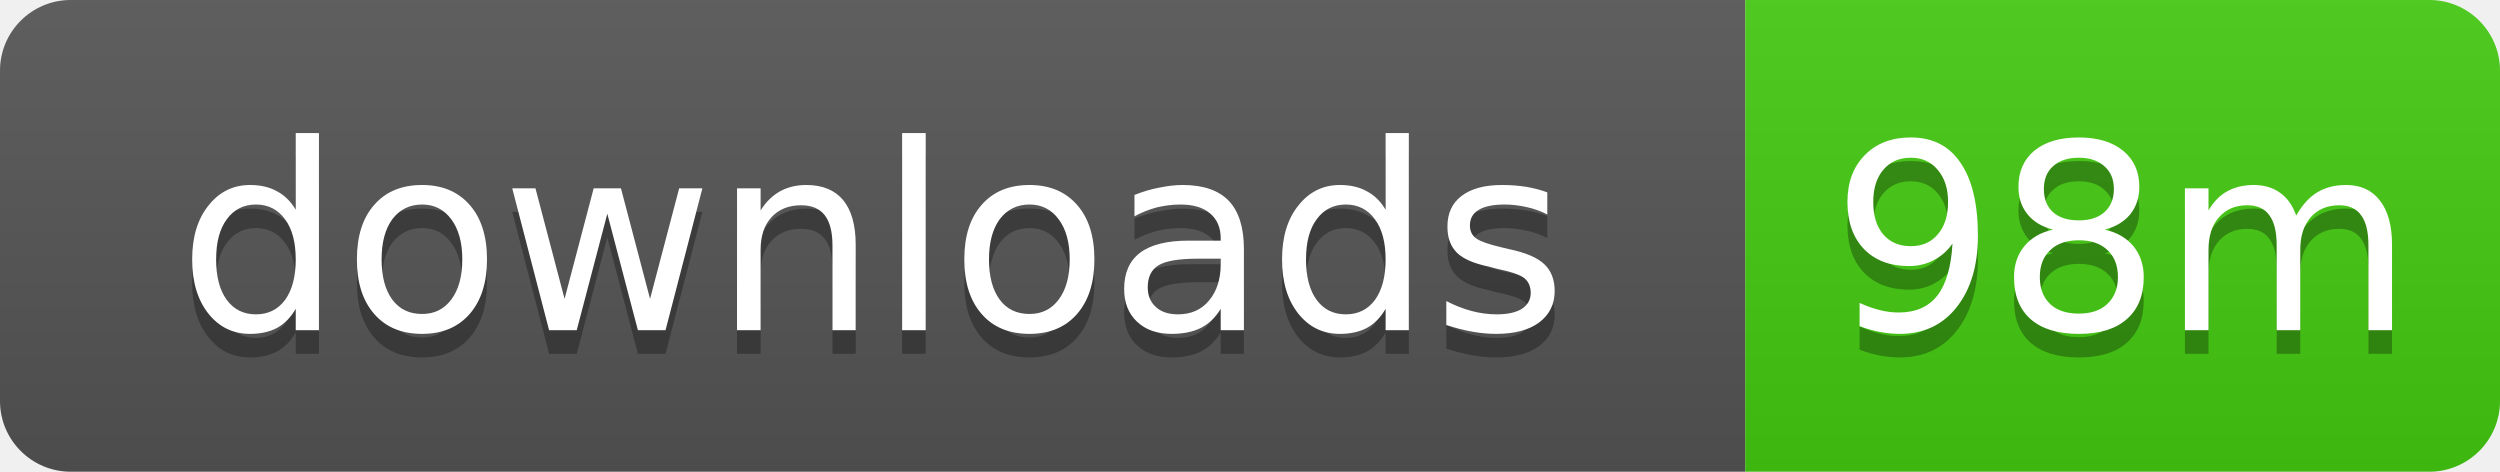
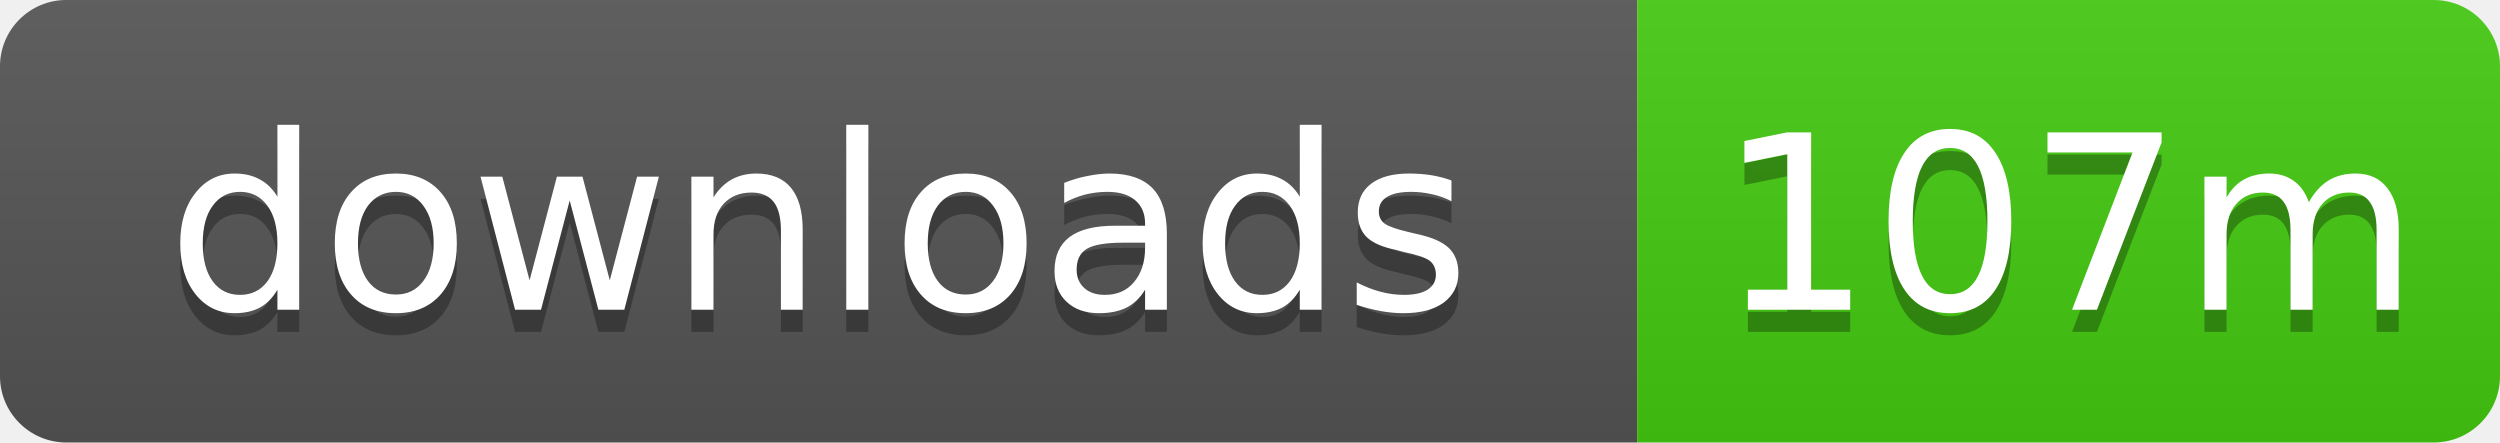
- <svg xmlns="http://www.w3.org/2000/svg" width="106" height="20" role="img" aria-label="downloads: 98m">
+ <svg xmlns="http://www.w3.org/2000/svg" width="113" height="20" role="img" aria-label="downloads: 107m">
  <linearGradient id="s" x2="0" y2="100%">
    <stop offset="0" stop-color="#bbb" stop-opacity=".1" />
    <stop offset="1" stop-opacity=".1" />
  </linearGradient>
  <clipPath id="r">
-     <rect width="106" height="20" rx="3" />
+     <rect width="113" height="20" rx="3" />
  </clipPath>
  <g clip-path="url(#r)">
    <rect width="74" height="20" fill="#555" />
-     <rect x="74" width="32" height="20" fill="#4c1" />
-     <rect width="106" height="20" fill="url(#s)" />
+     <rect x="74" width="39" height="20" fill="#4c1" />
+     <rect width="113" height="20" fill="url(#s)" />
  </g>
  <g fill="#fff" text-anchor="middle" font-family="Verdana,Geneva,DejaVu Sans,sans-serif" text-rendering="geometricPrecision" font-size="11">
    <text x="37" y="15" fill="#010101" fill-opacity=".3">downloads</text>
    <text x="37" y="14">downloads</text>
-     <text x="90" y="15" fill="#010101" fill-opacity=".3">98m</text>
-     <text x="90" y="14">98m</text>
+     <text x="93.5" y="15" fill="#010101" fill-opacity=".3">107m</text>
+     <text x="93.5" y="14">107m</text>
  </g>
</svg>
